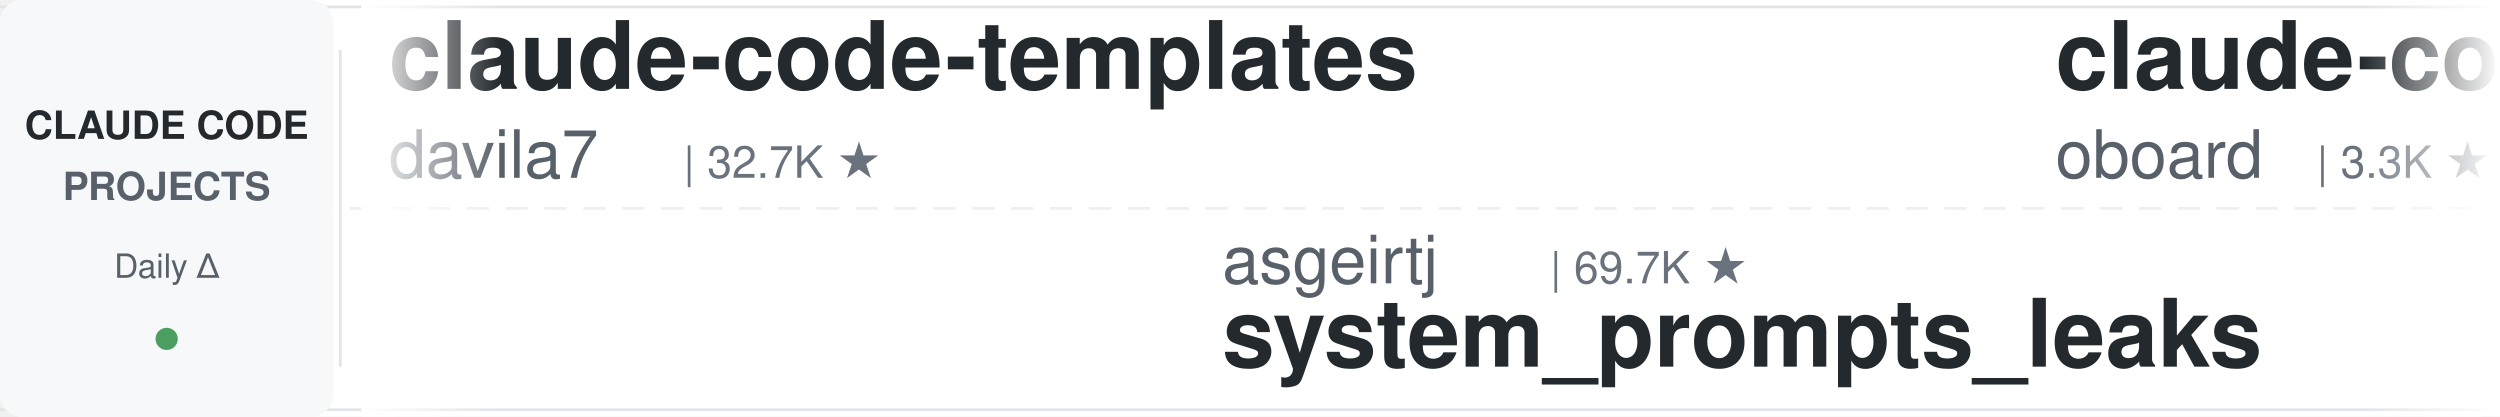
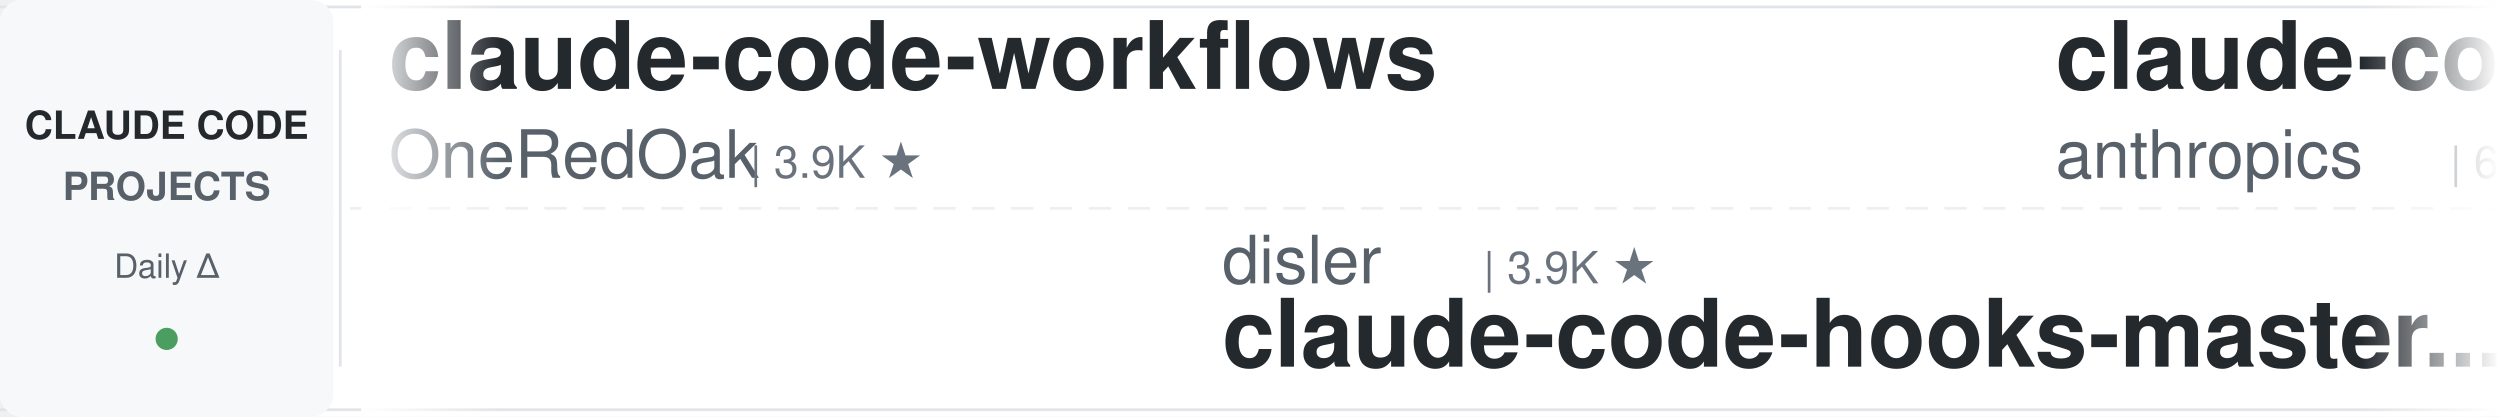
<svg xmlns="http://www.w3.org/2000/svg" width="900" height="150">
  <defs>
    <linearGradient id="leftFade" x1="0%" y1="0%" x2="100%" y2="0%">
      <stop offset="0%" style="stop-color:#ffffff;stop-opacity:1" />
      <stop offset="100%" style="stop-color:#ffffff;stop-opacity:0" />
    </linearGradient>
    <linearGradient id="rightFade" x1="0%" y1="0%" x2="100%" y2="0%">
      <stop offset="0%" style="stop-color:#ffffff;stop-opacity:0" />
      <stop offset="100%" style="stop-color:#ffffff;stop-opacity:1" />
    </linearGradient>
  </defs>
  <rect width="900" height="150" fill="#ffffff" rx="8" />
  <rect x="0" y="2" width="900" height="1" fill="#e1e4e8" />
  <rect x="0" y="147" width="900" height="1" fill="#e1e4e8" />
  <line x1="0" y1="75" x2="900" y2="75" stroke="#e1e4e8" stroke-width="1" stroke-dasharray="8 6" opacity="0.6" />
  <rect x="0" y="0" width="120" height="150" fill="#f6f8fa" rx="8" />
  <text x="60" y="50" font-family="-apple-system, BlinkMacSystemFont, 'Segoe UI', Helvetica, Arial, sans-serif" font-size="14" font-weight="600" fill="#24292e" text-anchor="middle">CLAUDE CODE</text>
  <text x="60" y="72" font-family="-apple-system, BlinkMacSystemFont, 'Segoe UI', Helvetica, Arial, sans-serif" font-size="14" font-weight="600" fill="#586069" text-anchor="middle">PROJECTS</text>
  <text x="60" y="100" font-family="-apple-system, BlinkMacSystemFont, 'Segoe UI', Helvetica, Arial, sans-serif" font-size="12" font-weight="500" fill="#586069" text-anchor="middle">Daily Δ</text>
  <circle cx="60" cy="122" r="4" fill="#22863a" opacity="0.8" />
  <rect x="122" y="18" width="1" height="114" fill="#e1e4e8" />
  <clipPath id="tickerClip">
    <rect x="130" y="0" width="770" height="150" />
  </clipPath>
  <g clip-path="url(#tickerClip)">
    <g id="tickerItems">
      <animateTransform attributeName="transform" attributeType="XML" type="translate" from="0 0" to="-3000 0" dur="54s" repeatCount="indefinite" />
      <g transform="translate(0, 0)">
-         <text x="140" y="32" font-family="-apple-system, BlinkMacSystemFont, 'Segoe UI', Helvetica, Arial, sans-serif" font-size="34" font-weight="600" fill="#24292e">claude-code-templates</text>
-         <text x="140" y="64" font-family="-apple-system, BlinkMacSystemFont, 'Segoe UI', Helvetica, Arial, sans-serif" font-size="24" font-weight="400" fill="#586069">davila7</text>
-         <text x="246" y="64" font-family="-apple-system, BlinkMacSystemFont, 'Segoe UI', Helvetica, Arial, sans-serif" font-size="16" font-weight="500" fill="#6a737d">| 32.7K ★</text>
+         <text x="140" y="32" font-family="-apple-system, BlinkMacSystemFont, 'Segoe UI', Helvetica, Arial, sans-serif" font-size="34" font-weight="600" fill="#24292e">claude-code-workflows</text>
+         <text x="140" y="64" font-family="-apple-system, BlinkMacSystemFont, 'Segoe UI', Helvetica, Arial, sans-serif" font-size="24" font-weight="400" fill="#586069">OneRedOak</text>
+         <text x="270" y="64" font-family="-apple-system, BlinkMacSystemFont, 'Segoe UI', Helvetica, Arial, sans-serif" font-size="16" font-weight="500" fill="#6a737d">| 3.9K ★</text>
      </g>
      <g transform="translate(300, 0)">
-         <text x="140" y="102" font-family="-apple-system, BlinkMacSystemFont, 'Segoe UI', Helvetica, Arial, sans-serif" font-size="24" font-weight="400" fill="#586069">asgeirtj</text>
-         <text x="258" y="102" font-family="-apple-system, BlinkMacSystemFont, 'Segoe UI', Helvetica, Arial, sans-serif" font-size="16" font-weight="500" fill="#6a737d">| 69.7K ★</text>
-         <text x="140" y="132" font-family="-apple-system, BlinkMacSystemFont, 'Segoe UI', Helvetica, Arial, sans-serif" font-size="34" font-weight="600" fill="#24292e">system_prompts_leaks</text>
+         <text x="140" y="102" font-family="-apple-system, BlinkMacSystemFont, 'Segoe UI', Helvetica, Arial, sans-serif" font-size="24" font-weight="400" fill="#586069">disler</text>
+         <text x="234" y="102" font-family="-apple-system, BlinkMacSystemFont, 'Segoe UI', Helvetica, Arial, sans-serif" font-size="16" font-weight="500" fill="#6a737d">| 3.9K ★</text>
+         <text x="140" y="132" font-family="-apple-system, BlinkMacSystemFont, 'Segoe UI', Helvetica, Arial, sans-serif" font-size="34" font-weight="600" fill="#24292e">claude-code-hooks-master...</text>
      </g>
      <g transform="translate(600, 0)">
-         <text x="140" y="32" font-family="-apple-system, BlinkMacSystemFont, 'Segoe UI', Helvetica, Arial, sans-serif" font-size="34" font-weight="600" fill="#24292e">claude-code-rev</text>
-         <text x="140" y="64" font-family="-apple-system, BlinkMacSystemFont, 'Segoe UI', Helvetica, Arial, sans-serif" font-size="24" font-weight="400" fill="#586069">oboard</text>
-         <text x="234" y="64" font-family="-apple-system, BlinkMacSystemFont, 'Segoe UI', Helvetica, Arial, sans-serif" font-size="16" font-weight="500" fill="#6a737d">| 3.3K ★</text>
+         <text x="140" y="32" font-family="-apple-system, BlinkMacSystemFont, 'Segoe UI', Helvetica, Arial, sans-serif" font-size="34" font-weight="600" fill="#24292e">claude-code-security-rev...</text>
+         <text x="140" y="64" font-family="-apple-system, BlinkMacSystemFont, 'Segoe UI', Helvetica, Arial, sans-serif" font-size="24" font-weight="400" fill="#586069">anthropics</text>
+         <text x="282" y="64" font-family="-apple-system, BlinkMacSystemFont, 'Segoe UI', Helvetica, Arial, sans-serif" font-size="16" font-weight="500" fill="#6a737d">| 6.4K ★</text>
      </g>
      <g transform="translate(900, 0)">
-         <text x="140" y="102" font-family="-apple-system, BlinkMacSystemFont, 'Segoe UI', Helvetica, Arial, sans-serif" font-size="24" font-weight="400" fill="#586069">AICoderTudou</text>
-         <text x="306" y="102" font-family="-apple-system, BlinkMacSystemFont, 'Segoe UI', Helvetica, Arial, sans-serif" font-size="16" font-weight="500" fill="#6a737d">| 493 ★</text>
-         <text x="140" y="132" font-family="-apple-system, BlinkMacSystemFont, 'Segoe UI', Helvetica, Arial, sans-serif" font-size="34" font-weight="600" fill="#24292e">claude-code-tudou</text>
+         <text x="140" y="102" font-family="-apple-system, BlinkMacSystemFont, 'Segoe UI', Helvetica, Arial, sans-serif" font-size="24" font-weight="400" fill="#586069">Piebald-AI</text>
+         <text x="282" y="102" font-family="-apple-system, BlinkMacSystemFont, 'Segoe UI', Helvetica, Arial, sans-serif" font-size="16" font-weight="500" fill="#6a737d">| 12.9K ★</text>
+         <text x="140" y="132" font-family="-apple-system, BlinkMacSystemFont, 'Segoe UI', Helvetica, Arial, sans-serif" font-size="34" font-weight="600" fill="#24292e">claude-code-system-promp...</text>
      </g>
      <g transform="translate(1200, 0)">
-         <text x="140" y="32" font-family="-apple-system, BlinkMacSystemFont, 'Segoe UI', Helvetica, Arial, sans-serif" font-size="34" font-weight="600" fill="#24292e">claude-code-infrastructu...</text>
-         <text x="140" y="64" font-family="-apple-system, BlinkMacSystemFont, 'Segoe UI', Helvetica, Arial, sans-serif" font-size="24" font-weight="400" fill="#586069">diet103</text>
-         <text x="246" y="64" font-family="-apple-system, BlinkMacSystemFont, 'Segoe UI', Helvetica, Arial, sans-serif" font-size="16" font-weight="500" fill="#6a737d">| 10.0K ★</text>
+         <text x="140" y="32" font-family="-apple-system, BlinkMacSystemFont, 'Segoe UI', Helvetica, Arial, sans-serif" font-size="34" font-weight="600" fill="#24292e">claude-code-engineering</text>
+         <text x="140" y="64" font-family="-apple-system, BlinkMacSystemFont, 'Segoe UI', Helvetica, Arial, sans-serif" font-size="24" font-weight="400" fill="#586069">huangjia2019</text>
+         <text x="306" y="64" font-family="-apple-system, BlinkMacSystemFont, 'Segoe UI', Helvetica, Arial, sans-serif" font-size="16" font-weight="500" fill="#6a737d">| 1.1K ★</text>
      </g>
      <g transform="translate(1500, 0)">
-         <text x="140" y="102" font-family="-apple-system, BlinkMacSystemFont, 'Segoe UI', Helvetica, Arial, sans-serif" font-size="24" font-weight="400" fill="#586069">affaan-m</text>
-         <text x="258" y="102" font-family="-apple-system, BlinkMacSystemFont, 'Segoe UI', Helvetica, Arial, sans-serif" font-size="16" font-weight="500" fill="#6a737d">| 280.0K ★</text>
-         <text x="140" y="132" font-family="-apple-system, BlinkMacSystemFont, 'Segoe UI', Helvetica, Arial, sans-serif" font-size="34" font-weight="600" fill="#24292e">ECC</text>
+         <text x="140" y="102" font-family="-apple-system, BlinkMacSystemFont, 'Segoe UI', Helvetica, Arial, sans-serif" font-size="24" font-weight="400" fill="#586069">anthropics</text>
+         <text x="282" y="102" font-family="-apple-system, BlinkMacSystemFont, 'Segoe UI', Helvetica, Arial, sans-serif" font-size="16" font-weight="500" fill="#6a737d">| 9.5K ★</text>
+         <text x="140" y="132" font-family="-apple-system, BlinkMacSystemFont, 'Segoe UI', Helvetica, Arial, sans-serif" font-size="34" font-weight="600" fill="#24292e">claude-code-action</text>
      </g>
      <g transform="translate(1800, 0)">
-         <text x="140" y="32" font-family="-apple-system, BlinkMacSystemFont, 'Segoe UI', Helvetica, Arial, sans-serif" font-size="34" font-weight="600" fill="#24292e">pi-vs-claude-code</text>
-         <text x="140" y="64" font-family="-apple-system, BlinkMacSystemFont, 'Segoe UI', Helvetica, Arial, sans-serif" font-size="24" font-weight="400" fill="#586069">disler</text>
-         <text x="234" y="64" font-family="-apple-system, BlinkMacSystemFont, 'Segoe UI', Helvetica, Arial, sans-serif" font-size="16" font-weight="500" fill="#6a737d">| 1.7K ★</text>
+         <text x="140" y="32" font-family="-apple-system, BlinkMacSystemFont, 'Segoe UI', Helvetica, Arial, sans-serif" font-size="34" font-weight="600" fill="#24292e">Dive-into-Claude-Code</text>
+         <text x="140" y="64" font-family="-apple-system, BlinkMacSystemFont, 'Segoe UI', Helvetica, Arial, sans-serif" font-size="24" font-weight="400" fill="#586069">VILA-Lab</text>
+         <text x="258" y="64" font-family="-apple-system, BlinkMacSystemFont, 'Segoe UI', Helvetica, Arial, sans-serif" font-size="16" font-weight="500" fill="#6a737d">| 2.2K ★</text>
      </g>
      <g transform="translate(2100, 0)">
-         <text x="140" y="102" font-family="-apple-system, BlinkMacSystemFont, 'Segoe UI', Helvetica, Arial, sans-serif" font-size="24" font-weight="400" fill="#586069">shareAI-lab</text>
-         <text x="294" y="102" font-family="-apple-system, BlinkMacSystemFont, 'Segoe UI', Helvetica, Arial, sans-serif" font-size="16" font-weight="500" fill="#6a737d">| 78.6K ★</text>
-         <text x="140" y="132" font-family="-apple-system, BlinkMacSystemFont, 'Segoe UI', Helvetica, Arial, sans-serif" font-size="34" font-weight="600" fill="#24292e">learn-claude-code</text>
+         <text x="140" y="102" font-family="-apple-system, BlinkMacSystemFont, 'Segoe UI', Helvetica, Arial, sans-serif" font-size="24" font-weight="400" fill="#586069">Chachamaru127</text>
+         <text x="318" y="102" font-family="-apple-system, BlinkMacSystemFont, 'Segoe UI', Helvetica, Arial, sans-serif" font-size="16" font-weight="500" fill="#6a737d">| 3.2K ★</text>
+         <text x="140" y="132" font-family="-apple-system, BlinkMacSystemFont, 'Segoe UI', Helvetica, Arial, sans-serif" font-size="34" font-weight="600" fill="#24292e">claude-code-harness</text>
      </g>
      <g transform="translate(2400, 0)">
-         <text x="140" y="32" font-family="-apple-system, BlinkMacSystemFont, 'Segoe UI', Helvetica, Arial, sans-serif" font-size="34" font-weight="600" fill="#24292e">claude-code-analysis</text>
-         <text x="140" y="64" font-family="-apple-system, BlinkMacSystemFont, 'Segoe UI', Helvetica, Arial, sans-serif" font-size="24" font-weight="400" fill="#586069">liuup</text>
-         <text x="222" y="64" font-family="-apple-system, BlinkMacSystemFont, 'Segoe UI', Helvetica, Arial, sans-serif" font-size="16" font-weight="500" fill="#6a737d">| 4.0K ★</text>
+         <text x="140" y="32" font-family="-apple-system, BlinkMacSystemFont, 'Segoe UI', Helvetica, Arial, sans-serif" font-size="34" font-weight="600" fill="#24292e">free-claude-code</text>
+         <text x="140" y="64" font-family="-apple-system, BlinkMacSystemFont, 'Segoe UI', Helvetica, Arial, sans-serif" font-size="24" font-weight="400" fill="#586069">Alishahryar1</text>
+         <text x="306" y="64" font-family="-apple-system, BlinkMacSystemFont, 'Segoe UI', Helvetica, Arial, sans-serif" font-size="16" font-weight="500" fill="#6a737d">| 60.8K ★</text>
      </g>
      <g transform="translate(2700, 0)">
-         <text x="140" y="102" font-family="-apple-system, BlinkMacSystemFont, 'Segoe UI', Helvetica, Arial, sans-serif" font-size="24" font-weight="400" fill="#586069">AprilNEA</text>
-         <text x="258" y="102" font-family="-apple-system, BlinkMacSystemFont, 'Segoe UI', Helvetica, Arial, sans-serif" font-size="16" font-weight="500" fill="#6a737d">| 394 ★</text>
-         <text x="140" y="132" font-family="-apple-system, BlinkMacSystemFont, 'Segoe UI', Helvetica, Arial, sans-serif" font-size="34" font-weight="600" fill="#24292e">claude-code-source</text>
+         <text x="140" y="102" font-family="-apple-system, BlinkMacSystemFont, 'Segoe UI', Helvetica, Arial, sans-serif" font-size="24" font-weight="400" fill="#586069">VoltAgent</text>
+         <text x="270" y="102" font-family="-apple-system, BlinkMacSystemFont, 'Segoe UI', Helvetica, Arial, sans-serif" font-size="16" font-weight="500" fill="#6a737d">| 25.7K ★</text>
+         <text x="140" y="132" font-family="-apple-system, BlinkMacSystemFont, 'Segoe UI', Helvetica, Arial, sans-serif" font-size="34" font-weight="600" fill="#24292e">awesome-claude-code-suba...</text>
      </g>
      <g transform="translate(3000, 0)">
-         <text x="140" y="32" font-family="-apple-system, BlinkMacSystemFont, 'Segoe UI', Helvetica, Arial, sans-serif" font-size="34" font-weight="600" fill="#24292e">claude-code-templates</text>
-         <text x="140" y="64" font-family="-apple-system, BlinkMacSystemFont, 'Segoe UI', Helvetica, Arial, sans-serif" font-size="24" font-weight="400" fill="#586069">davila7</text>
-         <text x="246" y="64" font-family="-apple-system, BlinkMacSystemFont, 'Segoe UI', Helvetica, Arial, sans-serif" font-size="16" font-weight="500" fill="#6a737d">| 32.7K ★</text>
+         <text x="140" y="32" font-family="-apple-system, BlinkMacSystemFont, 'Segoe UI', Helvetica, Arial, sans-serif" font-size="34" font-weight="600" fill="#24292e">claude-code-workflows</text>
+         <text x="140" y="64" font-family="-apple-system, BlinkMacSystemFont, 'Segoe UI', Helvetica, Arial, sans-serif" font-size="24" font-weight="400" fill="#586069">OneRedOak</text>
+         <text x="270" y="64" font-family="-apple-system, BlinkMacSystemFont, 'Segoe UI', Helvetica, Arial, sans-serif" font-size="16" font-weight="500" fill="#6a737d">| 3.9K ★</text>
      </g>
      <g transform="translate(3300, 0)">
-         <text x="140" y="102" font-family="-apple-system, BlinkMacSystemFont, 'Segoe UI', Helvetica, Arial, sans-serif" font-size="24" font-weight="400" fill="#586069">asgeirtj</text>
-         <text x="258" y="102" font-family="-apple-system, BlinkMacSystemFont, 'Segoe UI', Helvetica, Arial, sans-serif" font-size="16" font-weight="500" fill="#6a737d">| 69.7K ★</text>
-         <text x="140" y="132" font-family="-apple-system, BlinkMacSystemFont, 'Segoe UI', Helvetica, Arial, sans-serif" font-size="34" font-weight="600" fill="#24292e">system_prompts_leaks</text>
+         <text x="140" y="102" font-family="-apple-system, BlinkMacSystemFont, 'Segoe UI', Helvetica, Arial, sans-serif" font-size="24" font-weight="400" fill="#586069">disler</text>
+         <text x="234" y="102" font-family="-apple-system, BlinkMacSystemFont, 'Segoe UI', Helvetica, Arial, sans-serif" font-size="16" font-weight="500" fill="#6a737d">| 3.9K ★</text>
+         <text x="140" y="132" font-family="-apple-system, BlinkMacSystemFont, 'Segoe UI', Helvetica, Arial, sans-serif" font-size="34" font-weight="600" fill="#24292e">claude-code-hooks-master...</text>
      </g>
      <g transform="translate(3600, 0)">
-         <text x="140" y="32" font-family="-apple-system, BlinkMacSystemFont, 'Segoe UI', Helvetica, Arial, sans-serif" font-size="34" font-weight="600" fill="#24292e">claude-code-rev</text>
-         <text x="140" y="64" font-family="-apple-system, BlinkMacSystemFont, 'Segoe UI', Helvetica, Arial, sans-serif" font-size="24" font-weight="400" fill="#586069">oboard</text>
-         <text x="234" y="64" font-family="-apple-system, BlinkMacSystemFont, 'Segoe UI', Helvetica, Arial, sans-serif" font-size="16" font-weight="500" fill="#6a737d">| 3.3K ★</text>
+         <text x="140" y="32" font-family="-apple-system, BlinkMacSystemFont, 'Segoe UI', Helvetica, Arial, sans-serif" font-size="34" font-weight="600" fill="#24292e">claude-code-security-rev...</text>
+         <text x="140" y="64" font-family="-apple-system, BlinkMacSystemFont, 'Segoe UI', Helvetica, Arial, sans-serif" font-size="24" font-weight="400" fill="#586069">anthropics</text>
+         <text x="282" y="64" font-family="-apple-system, BlinkMacSystemFont, 'Segoe UI', Helvetica, Arial, sans-serif" font-size="16" font-weight="500" fill="#6a737d">| 6.4K ★</text>
      </g>
      <g transform="translate(3900, 0)">
-         <text x="140" y="102" font-family="-apple-system, BlinkMacSystemFont, 'Segoe UI', Helvetica, Arial, sans-serif" font-size="24" font-weight="400" fill="#586069">AICoderTudou</text>
-         <text x="306" y="102" font-family="-apple-system, BlinkMacSystemFont, 'Segoe UI', Helvetica, Arial, sans-serif" font-size="16" font-weight="500" fill="#6a737d">| 493 ★</text>
-         <text x="140" y="132" font-family="-apple-system, BlinkMacSystemFont, 'Segoe UI', Helvetica, Arial, sans-serif" font-size="34" font-weight="600" fill="#24292e">claude-code-tudou</text>
+         <text x="140" y="102" font-family="-apple-system, BlinkMacSystemFont, 'Segoe UI', Helvetica, Arial, sans-serif" font-size="24" font-weight="400" fill="#586069">Piebald-AI</text>
+         <text x="282" y="102" font-family="-apple-system, BlinkMacSystemFont, 'Segoe UI', Helvetica, Arial, sans-serif" font-size="16" font-weight="500" fill="#6a737d">| 12.9K ★</text>
+         <text x="140" y="132" font-family="-apple-system, BlinkMacSystemFont, 'Segoe UI', Helvetica, Arial, sans-serif" font-size="34" font-weight="600" fill="#24292e">claude-code-system-promp...</text>
      </g>
    </g>
  </g>
  <rect x="130" y="0" width="50" height="150" fill="url(#leftFade)" />
  <rect x="850" y="0" width="50" height="150" fill="url(#rightFade)" />
</svg>
